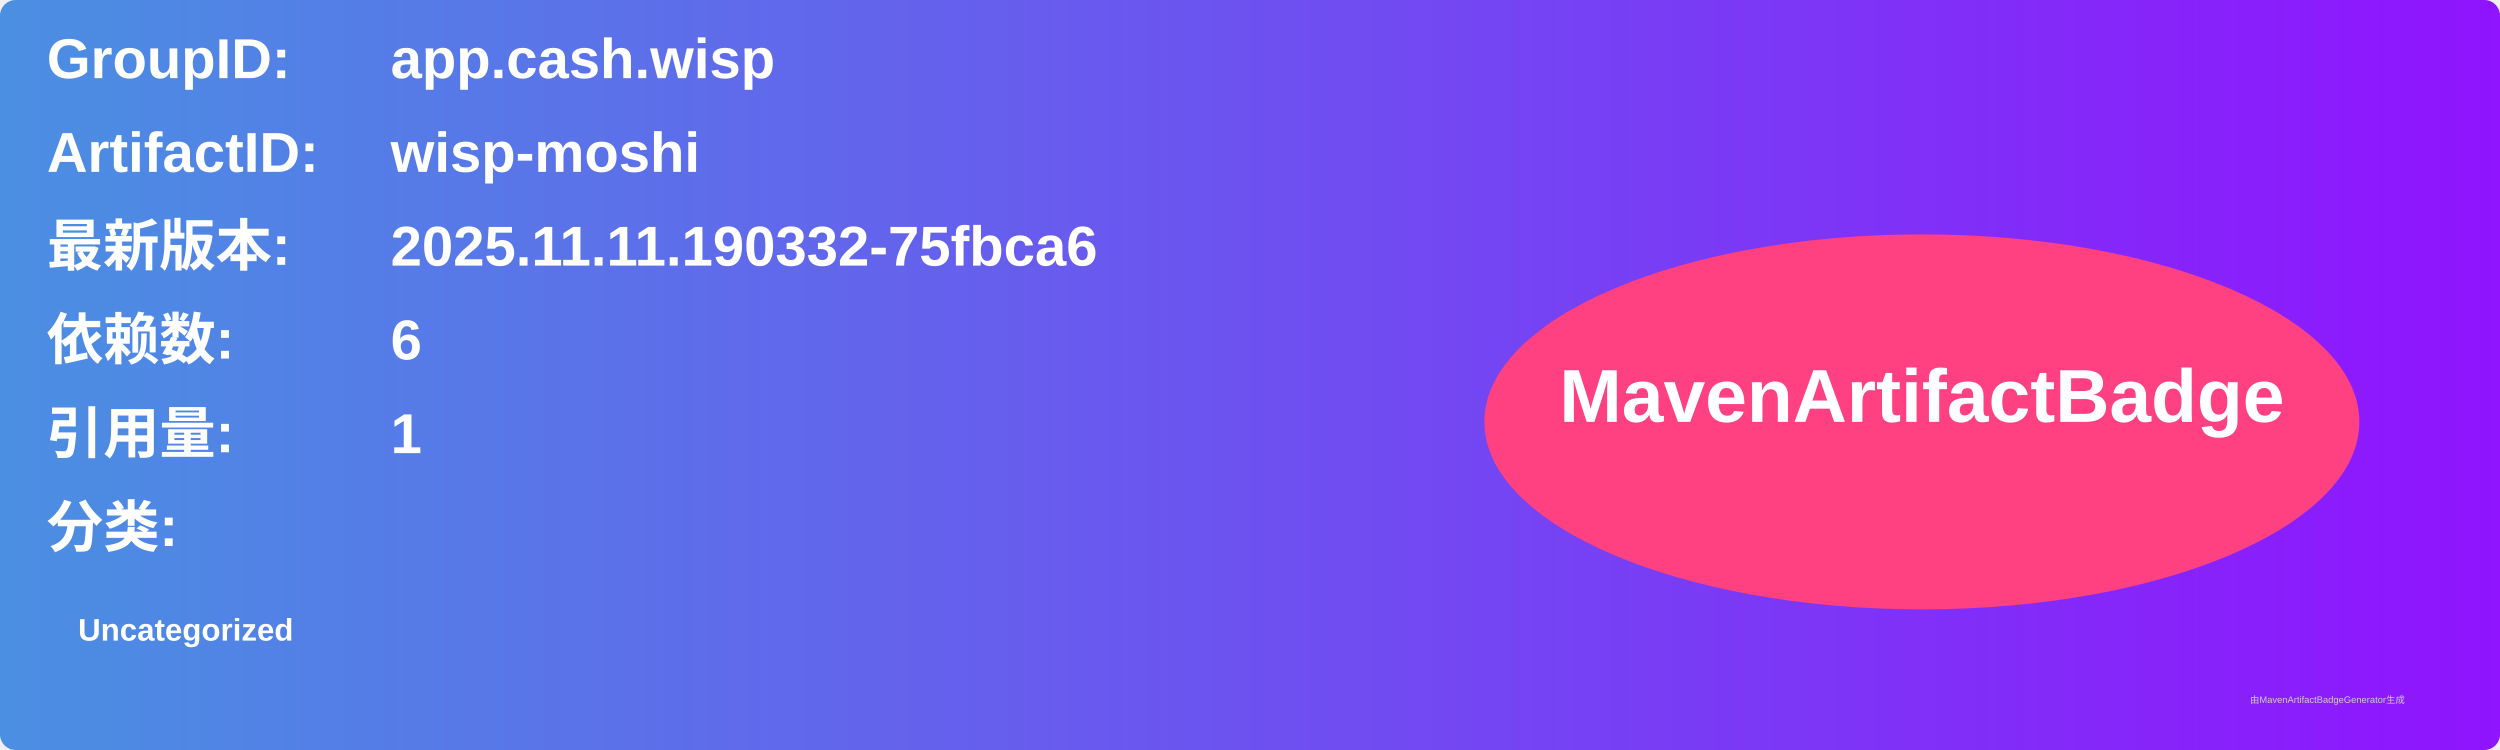
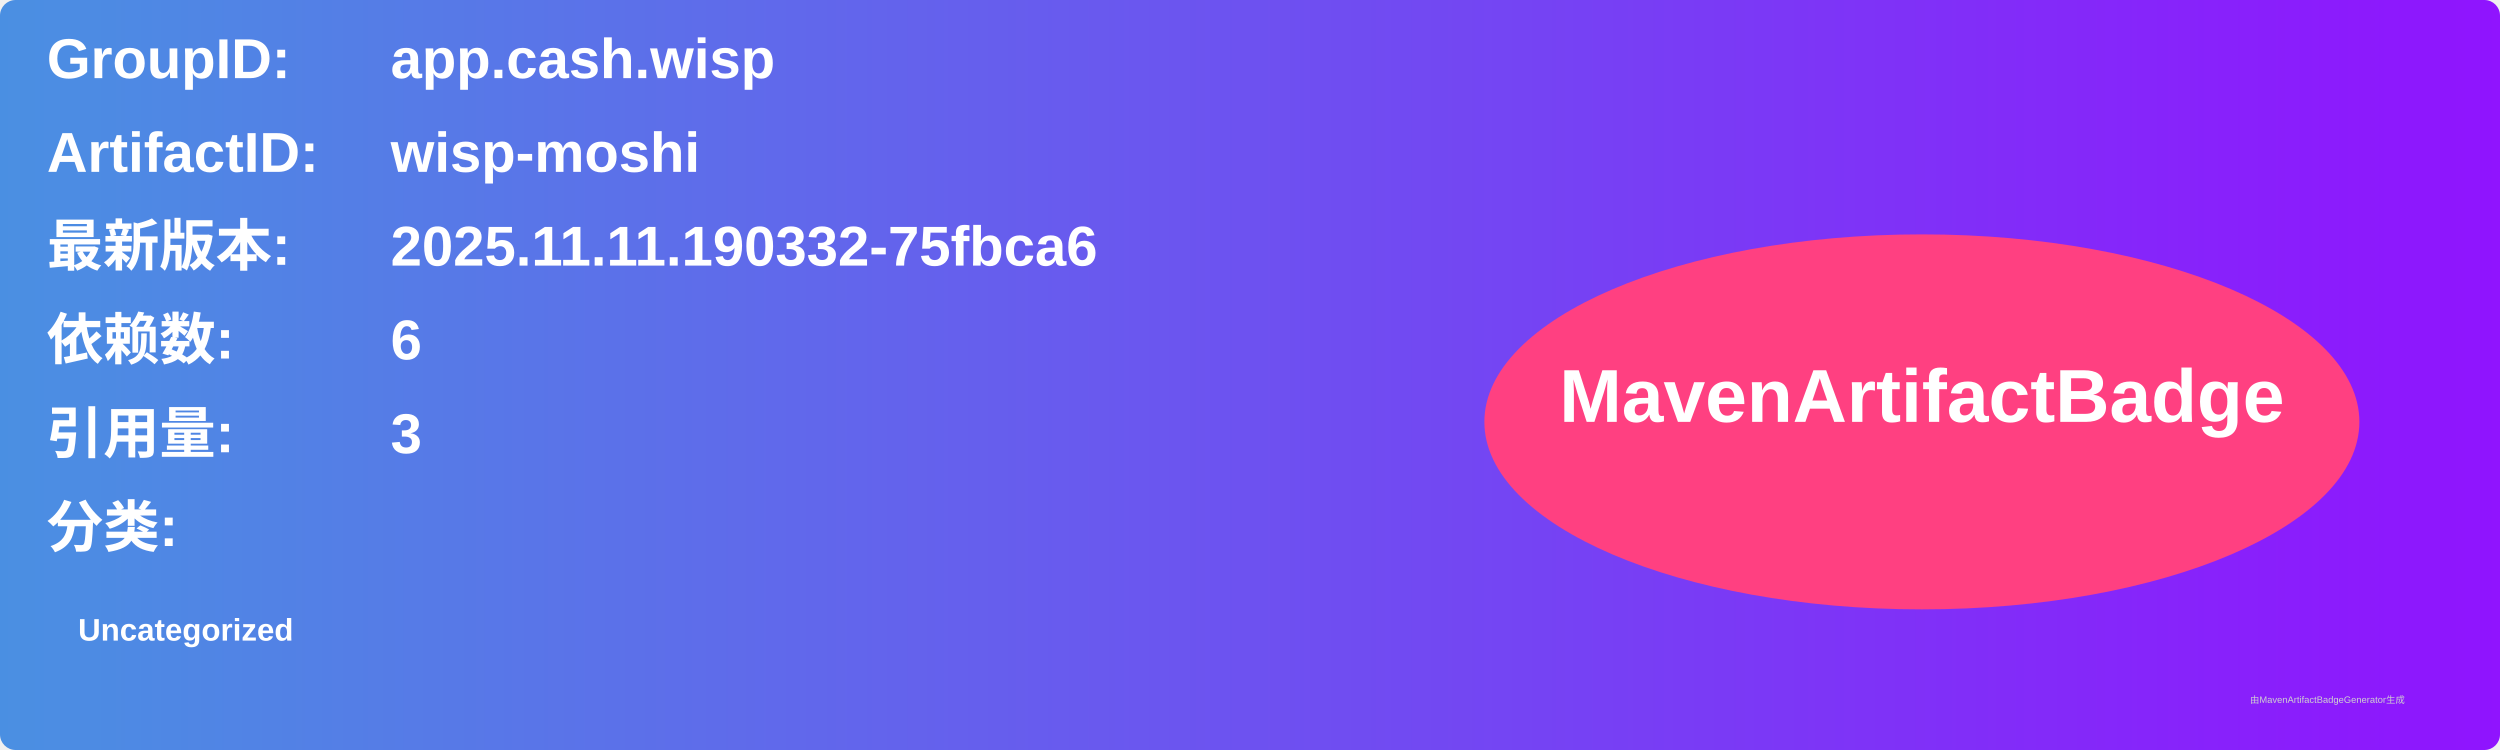
<svg xmlns="http://www.w3.org/2000/svg" width="800" height="240" viewBox="0 0 800 240">
  <linearGradient id="grad" x1="0%" y1="0%" x2="100%" y2="0%">
    <stop offset="0%" stop-color="#4a90e2" />
    <stop offset="100%" stop-color="#9013fe" />
  </linearGradient>
  <rect width="100%" height="100%" rx="5" ry="5" fill="url(#grad)" />
  <g transform="translate(15, 15)">
    <text x="0" y="10" font-family="Arial" font-size="18" fill="white" font-weight="bold" width="260">GroupID:</text>
    <text x="110" y="10" font-family="Arial" font-size="18" fill="white" font-weight="bold" width="460">app.cash.wisp</text>
    <text x="0" y="40" font-family="Arial" font-size="18" fill="white" font-weight="bold" width="260">ArtifactID:</text>
    <text x="110" y="40" font-family="Arial" font-size="18" fill="white" font-weight="bold" width="460">wisp-moshi</text>
    <text x="0" y="70" font-family="Arial" font-size="18" fill="white" font-weight="bold">最新版本:</text>
    <text x="110" y="70" font-family="Arial" font-size="18" fill="white" font-weight="bold">
      <tspan font-weight="bold">2025.11.11.190332-75fbca6</tspan>
    </text>
    <text x="0" y="100" font-family="Arial" font-size="18" fill="white" font-weight="bold">依赖数: </text>
    <text x="110" y="100" font-family="Arial" font-size="18" fill="white">
      <tspan font-weight="bold">6</tspan>
    </text>
    <text x="0" y="130" font-family="Arial" font-size="18" fill="white" font-weight="bold">引用量: </text>
    <text x="110" y="130" font-family="Arial" font-size="18" fill="white">
-       <tspan font-weight="bold">1</tspan>
+       <tspan font-weight="bold">3</tspan>
    </text>
    <text x="0" y="160" font-family="Arial" font-size="18" fill="white" font-weight="bold">分类:</text>
    <text x="10" y="190" font-family="Arial" font-size="10" fill="white">
      <tspan font-weight="bold">Uncategorized</tspan>
    </text>
    <ellipse cx="600" cy="120" rx="140" ry="60" fill="#ff4081" />
    <text x="600" y="120" text-anchor="middle" font-family="Arial" font-size="24" fill="white" font-weight="bold">MavenArtifactBadge</text>
  </g>
  <text x="720" y="225" font-family="Arial" font-size="3" fill="#d0d0d0">由MavenArtifactBadgeGenerator生成</text>
</svg>
